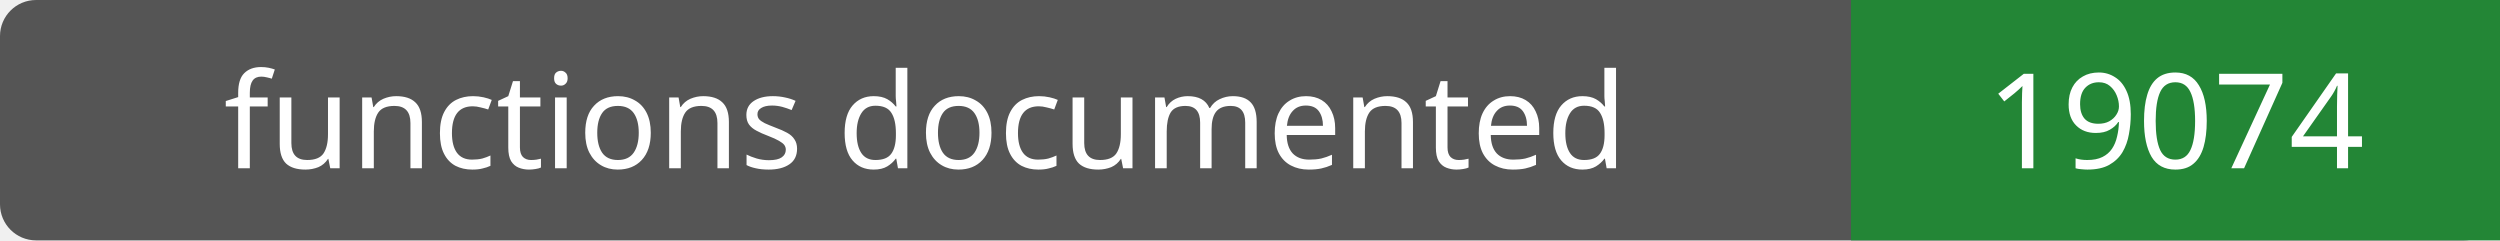
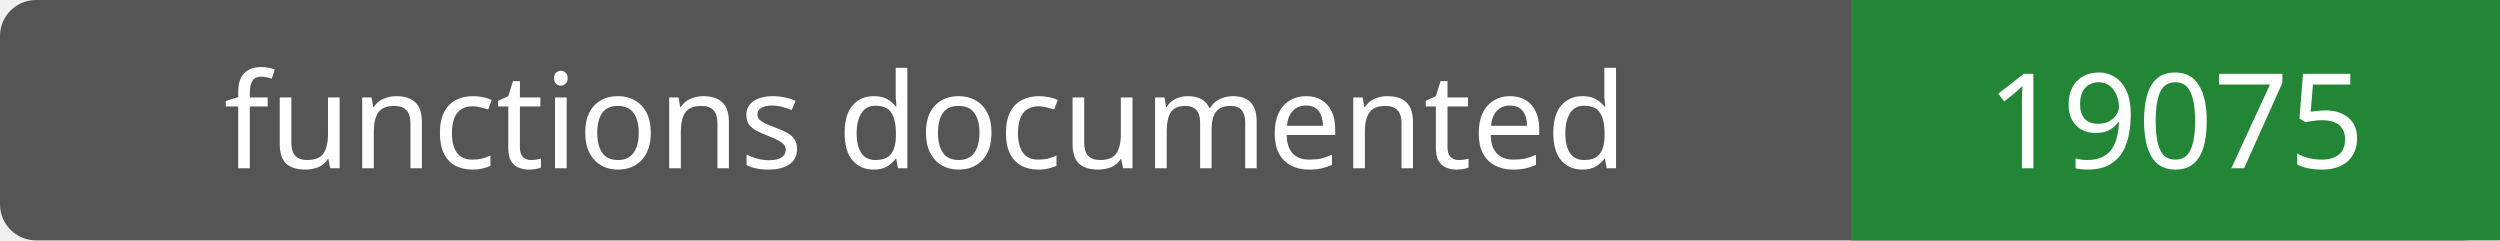
- <svg xmlns="http://www.w3.org/2000/svg" width="208" height="20" role="img" aria-label="functions documented: 19074">
+ <svg xmlns="http://www.w3.org/2000/svg" width="208" height="20" role="img" aria-label="functions documented: 19075">
  <rect width="208" height="20" rx="3" fill="#555" />
  <path fill="#238636" d="M154 0h54v20H154z" />
  <g fill="#fff" text-anchor="middle" font-family="Verdana,sans-serif" font-size="11">
    <text x="77.0" y="14">functions documented</text>
-     <text x="181.0" y="14">19074</text>
+     <text x="181.0" y="14">19075</text>
  </g>
</svg>
